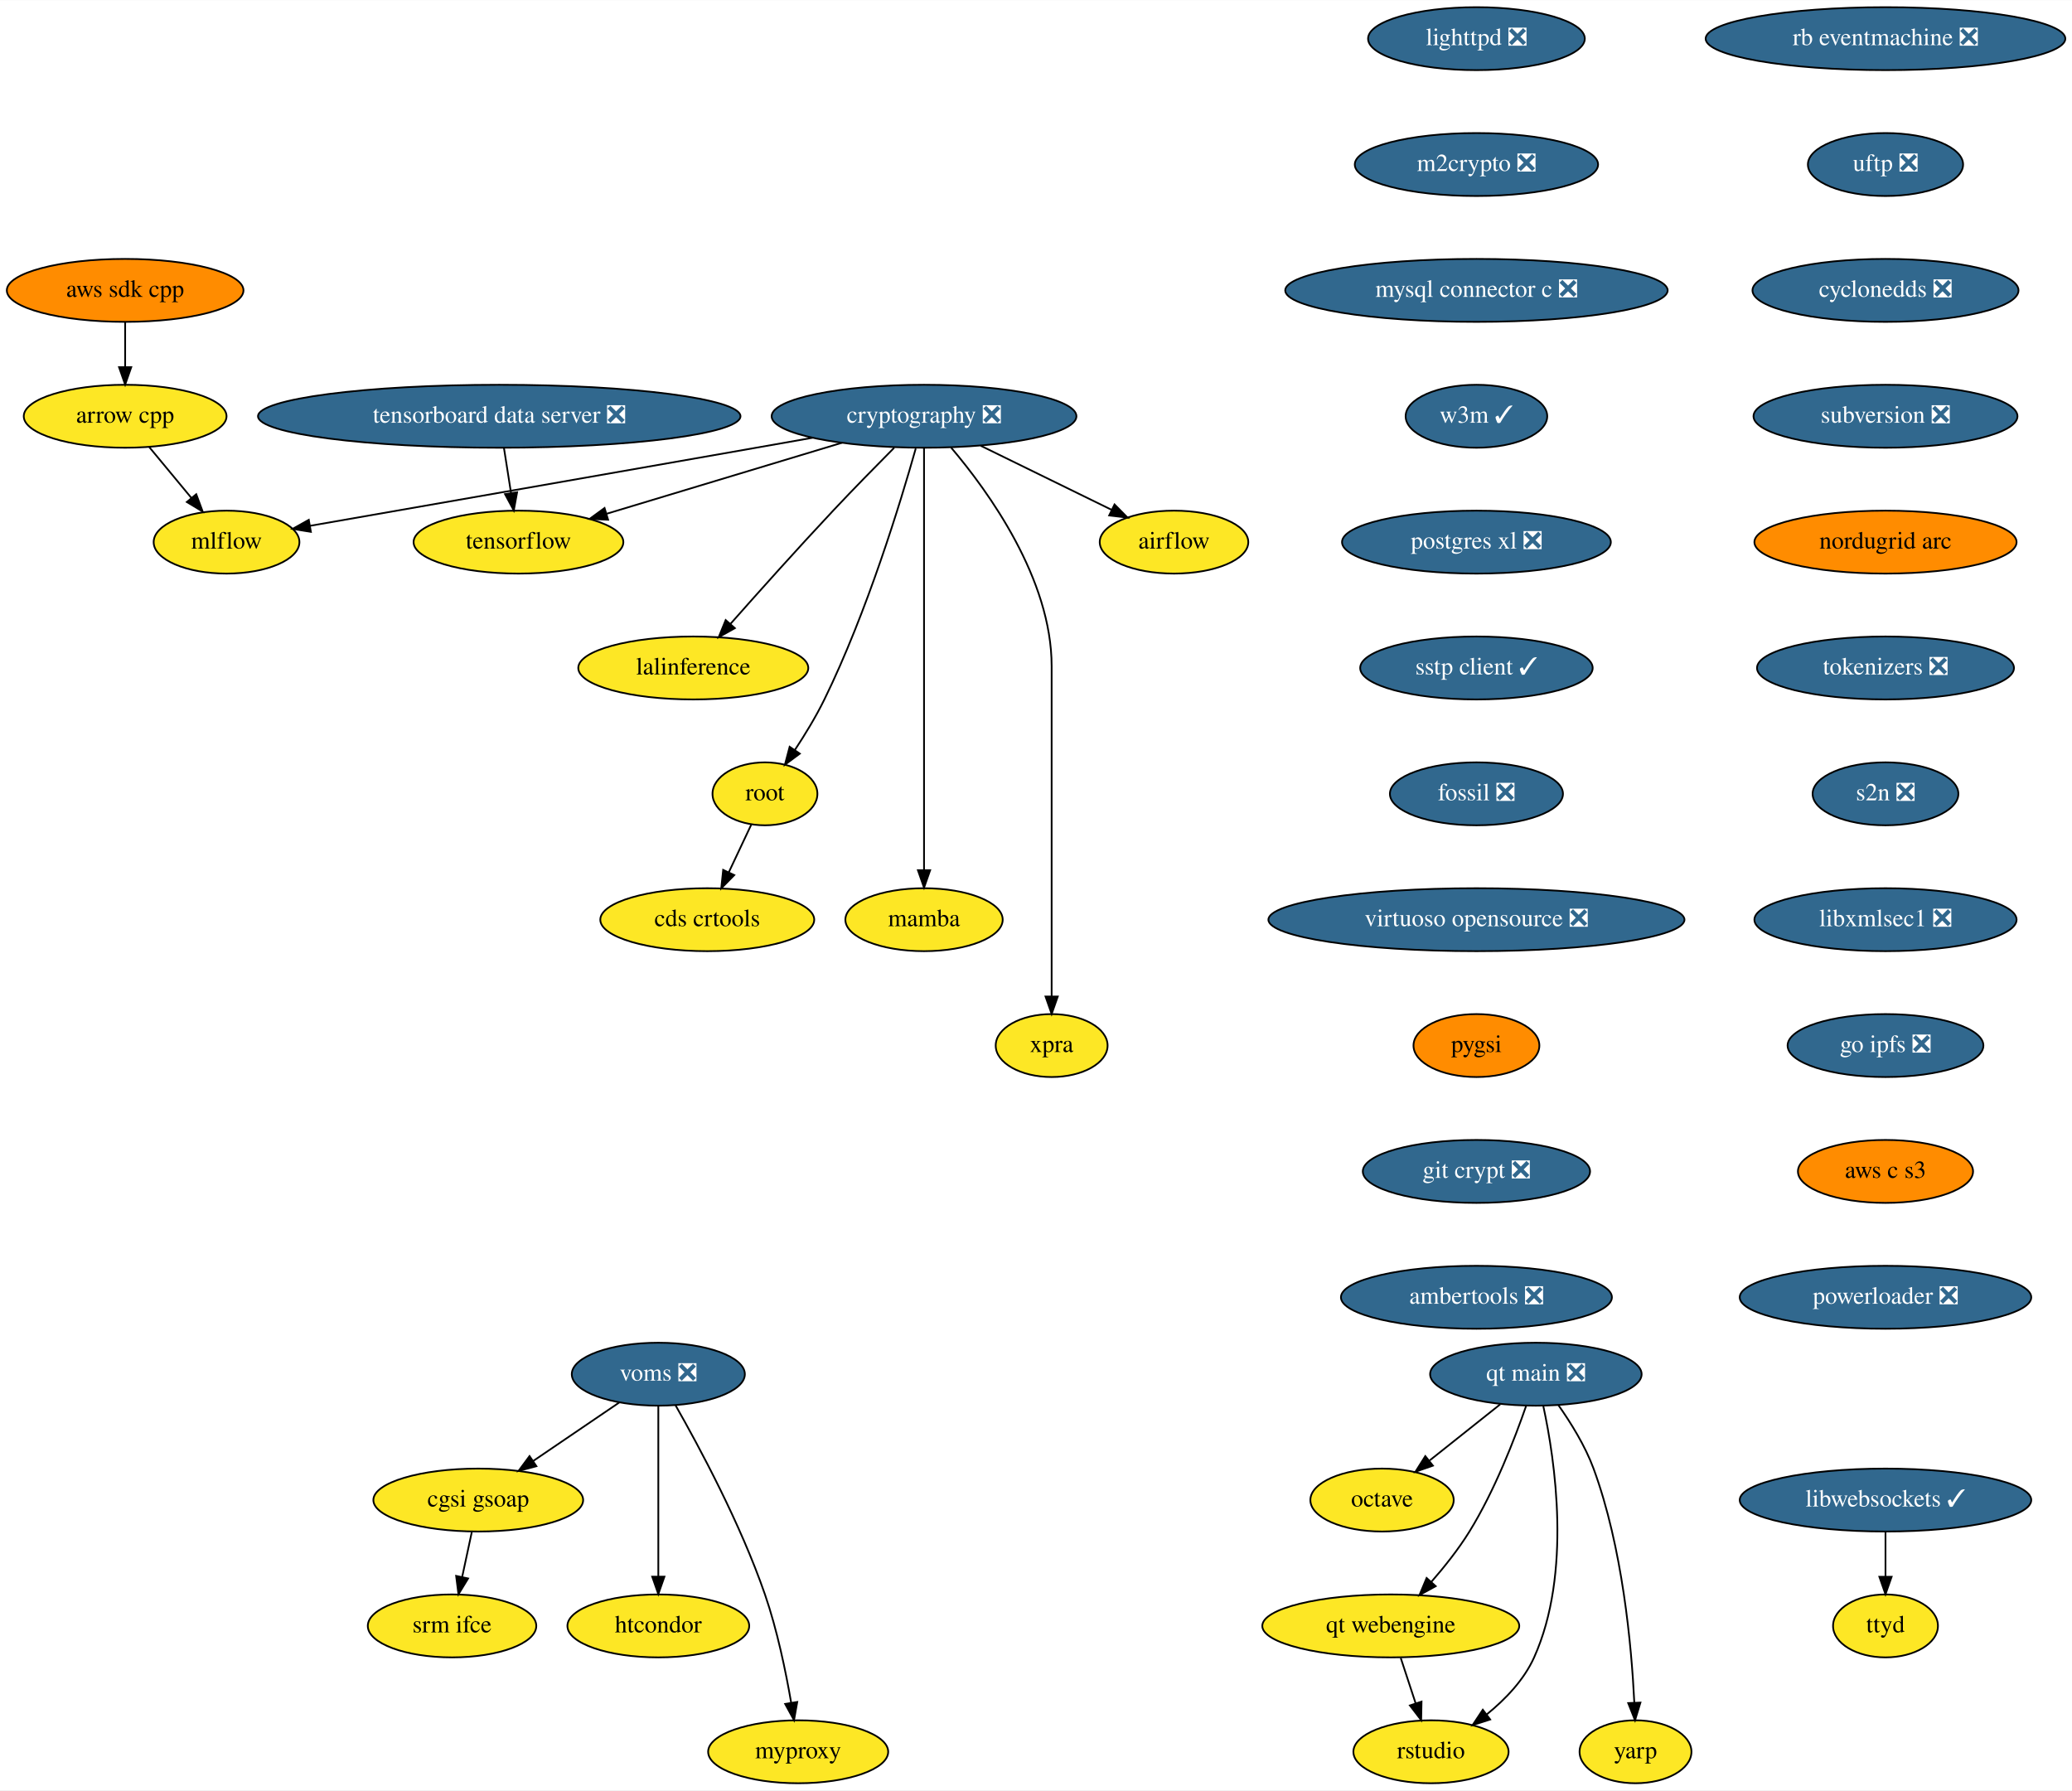
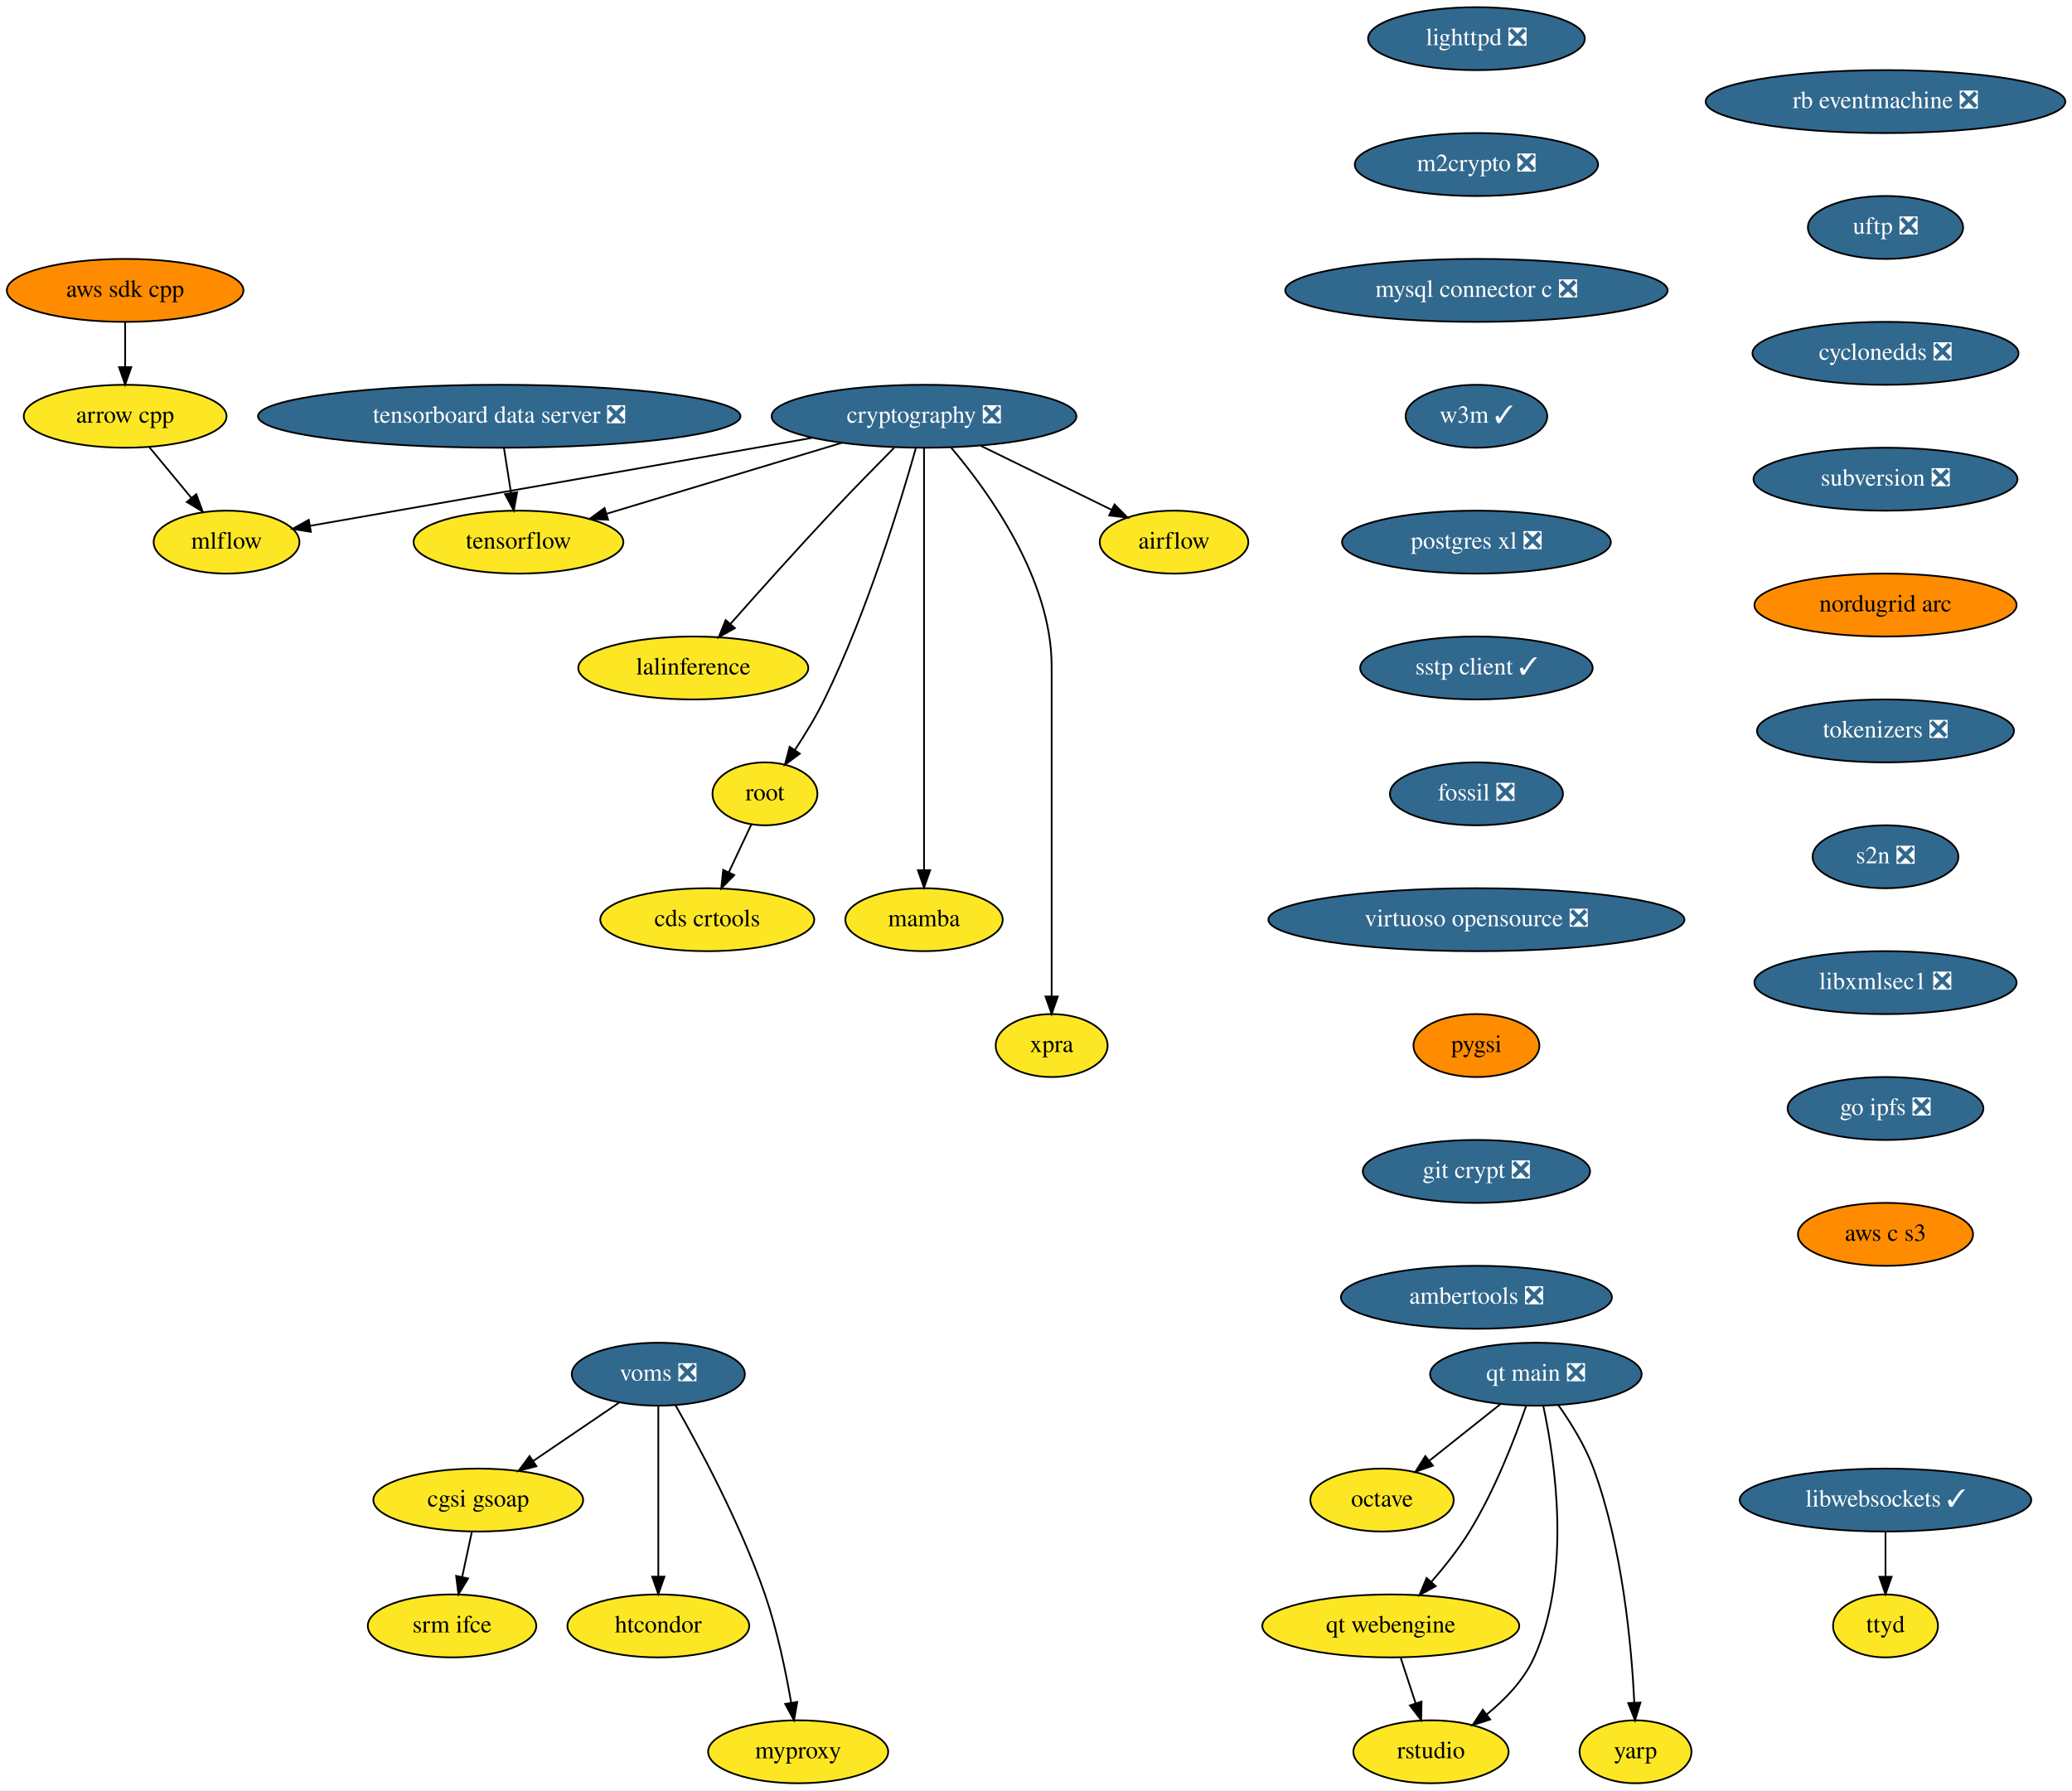
<svg xmlns="http://www.w3.org/2000/svg" xmlns:xlink="http://www.w3.org/1999/xlink" width="1185pt" height="1024pt" viewBox="0.00 0.00 1185.28 1024.00">
  <g id="graph0" class="graph" transform="scale(1 1) rotate(0) translate(4 1020)">
    <polygon fill="white" stroke="none" points="-4,4 -4,-1020 1181.28,-1020 1181.28,4 -4,4" />
    <g id="node1" class="node">
      <g id="a_node1">
        <a xlink:href="https://github.com/conda-forge/airflow-feedstock" xlink:title="airflow">
          <ellipse fill="#fde725" stroke="black" cx="667.59" cy="-710" rx="42.49" ry="18" />
          <text text-anchor="middle" x="667.59" y="-706.3" font-family="Times,serif" font-size="14.00">airflow</text>
        </a>
      </g>
    </g>
    <g id="node2" class="node">
      <g id="a_node2">
        <a xlink:href="https://github.com/conda-forge/arrow-cpp-feedstock" xlink:title="arrow cpp">
          <ellipse fill="#fde725" stroke="black" cx="67.59" cy="-782" rx="58" ry="18" />
          <text text-anchor="middle" x="67.59" y="-778.3" font-family="Times,serif" font-size="14.00">arrow cpp</text>
        </a>
      </g>
    </g>
    <g id="node3" class="node">
      <g id="a_node3">
        <a xlink:href="https://github.com/conda-forge/mlflow-feedstock" xlink:title="mlflow">
          <ellipse fill="#fde725" stroke="black" cx="125.59" cy="-710" rx="41.69" ry="18" />
          <text text-anchor="middle" x="125.59" y="-706.3" font-family="Times,serif" font-size="14.00">mlflow</text>
        </a>
      </g>
    </g>
    <g id="edge1" class="edge">
      <path fill="none" stroke="black" d="M81.34,-764.41C88.56,-755.69 97.55,-744.85 105.54,-735.21" />
      <polygon fill="black" stroke="black" points="108.26,-737.4 111.95,-727.47 102.87,-732.94 108.26,-737.4" />
    </g>
    <g id="node4" class="node">
      <g id="a_node4">
        <a xlink:href="https://github.com/conda-forge/lighttpd-feedstock/pull/12" xlink:title="lighttpd ❎">
          <ellipse fill="#31688e" stroke="black" cx="840.59" cy="-998" rx="61.99" ry="18" />
          <text text-anchor="middle" x="840.59" y="-994.3" font-family="Times,serif" font-size="14.00" fill="white">lighttpd ❎</text>
        </a>
      </g>
    </g>
    <g id="node5" class="node">
      <g id="a_node5">
        <a xlink:href="https://github.com/conda-forge/m2crypto-feedstock/pull/70" xlink:title="m2crypto ❎">
          <ellipse fill="#31688e" stroke="black" cx="840.59" cy="-926" rx="69.59" ry="18" />
          <text text-anchor="middle" x="840.59" y="-922.3" font-family="Times,serif" font-size="14.00" fill="white">m2crypto ❎</text>
        </a>
      </g>
    </g>
    <g id="node6" class="node">
      <g id="a_node6">
        <a xlink:href="https://github.com/conda-forge/mysql-connector-c-feedstock/pull/21" xlink:title="mysql connector c ❎">
          <ellipse fill="#31688e" stroke="black" cx="840.59" cy="-854" rx="109.38" ry="18" />
          <text text-anchor="middle" x="840.59" y="-850.3" font-family="Times,serif" font-size="14.00" fill="white">mysql connector c ❎</text>
        </a>
      </g>
    </g>
    <g id="node7" class="node">
      <g id="a_node7">
        <a xlink:href="https://github.com/conda-forge/w3m-feedstock/pull/13" xlink:title="w3m ✓">
          <ellipse fill="#31688e" stroke="black" cx="840.59" cy="-782" rx="40.5" ry="18" />
          <text text-anchor="middle" x="840.59" y="-778.3" font-family="Times,serif" font-size="14.00" fill="white">w3m ✓</text>
        </a>
      </g>
    </g>
    <g id="node9" class="node">
      <g id="a_node9">
        <a xlink:href="https://github.com/conda-forge/postgres-xl-feedstock/pull/8" xlink:title="postgres xl ❎">
          <ellipse fill="#31688e" stroke="black" cx="840.59" cy="-710" rx="76.89" ry="18" />
          <text text-anchor="middle" x="840.59" y="-706.3" font-family="Times,serif" font-size="14.00" fill="white">postgres xl ❎</text>
        </a>
      </g>
    </g>
    <g id="node8" class="node">
      <g id="a_node8">
        <a xlink:href="https://github.com/conda-forge/octave-feedstock" xlink:title="octave">
          <ellipse fill="#fde725" stroke="black" cx="786.59" cy="-162" rx="41" ry="18" />
          <text text-anchor="middle" x="786.59" y="-158.3" font-family="Times,serif" font-size="14.00">octave</text>
        </a>
      </g>
    </g>
    <g id="node10" class="node">
      <g id="a_node10">
        <a xlink:href="https://github.com/conda-forge/sstp-client-feedstock/pull/7" xlink:title="sstp client ✓">
          <ellipse fill="#31688e" stroke="black" cx="840.59" cy="-638" rx="66.5" ry="18" />
          <text text-anchor="middle" x="840.59" y="-634.3" font-family="Times,serif" font-size="14.00" fill="white">sstp client ✓</text>
        </a>
      </g>
    </g>
    <g id="node19" class="node">
      <g id="a_node19">
        <a xlink:href="https://github.com/conda-forge/fossil-feedstock/pull/15" xlink:title="fossil ❎">
          <ellipse fill="#31688e" stroke="black" cx="840.59" cy="-566" rx="49.5" ry="18" />
          <text text-anchor="middle" x="840.59" y="-562.3" font-family="Times,serif" font-size="14.00" fill="white">fossil ❎</text>
        </a>
      </g>
    </g>
    <g id="node11" class="node">
      <g id="a_node11">
        <a xlink:href="https://github.com/conda-forge/cryptography-feedstock/pull/98" xlink:title="cryptography ❎">
          <ellipse fill="#31688e" stroke="black" cx="524.59" cy="-782" rx="87.18" ry="18" />
          <text text-anchor="middle" x="524.59" y="-778.3" font-family="Times,serif" font-size="14.00" fill="white">cryptography ❎</text>
        </a>
      </g>
    </g>
    <g id="edge7" class="edge">
      <path fill="none" stroke="black" d="M557.04,-765.12C579.35,-754.2 608.97,-739.7 631.94,-728.45" />
      <polygon fill="black" stroke="black" points="633.57,-731.55 641.02,-724.01 630.5,-725.26 633.57,-731.55" />
    </g>
    <g id="edge8" class="edge">
      <path fill="none" stroke="black" d="M460.82,-769.69C450.07,-767.79 439.01,-765.83 428.59,-764 338.36,-748.12 232.97,-729.72 173.28,-719.31" />
      <polygon fill="black" stroke="black" points="173.84,-715.85 163.39,-717.58 172.64,-722.75 173.84,-715.85" />
    </g>
    <g id="node12" class="node">
      <g id="a_node12">
        <a xlink:href="https://github.com/conda-forge/tensorflow-feedstock" xlink:title="tensorflow">
          <ellipse fill="#fde725" stroke="black" cx="292.59" cy="-710" rx="60" ry="18" />
          <text text-anchor="middle" x="292.59" y="-706.3" font-family="Times,serif" font-size="14.00">tensorflow</text>
        </a>
      </g>
    </g>
    <g id="edge9" class="edge">
      <path fill="none" stroke="black" d="M477.65,-766.83C438.59,-755.05 383.1,-738.31 343.09,-726.24" />
      <polygon fill="black" stroke="black" points="343.86,-722.81 333.27,-723.27 341.83,-729.51 343.86,-722.81" />
    </g>
    <g id="node13" class="node">
      <g id="a_node13">
        <a xlink:href="https://github.com/conda-forge/lalinference-feedstock" xlink:title="lalinference">
          <ellipse fill="#fde725" stroke="black" cx="392.59" cy="-638" rx="65.79" ry="18" />
          <text text-anchor="middle" x="392.59" y="-634.3" font-family="Times,serif" font-size="14.00">lalinference</text>
        </a>
      </g>
    </g>
    <g id="edge10" class="edge">
      <path fill="none" stroke="black" d="M507.54,-764C497.3,-753.69 484.07,-740.22 472.59,-728 452.37,-706.46 429.92,-681.39 413.97,-663.35" />
      <polygon fill="black" stroke="black" points="416.37,-660.78 407.13,-655.6 411.12,-665.41 416.37,-660.78" />
    </g>
    <g id="node14" class="node">
      <g id="a_node14">
        <a xlink:href="https://github.com/conda-forge/root-feedstock" xlink:title="root">
          <ellipse fill="#fde725" stroke="black" cx="433.59" cy="-566" rx="30" ry="18" />
          <text text-anchor="middle" x="433.59" y="-562.3" font-family="Times,serif" font-size="14.00">root</text>
        </a>
      </g>
    </g>
    <g id="edge11" class="edge">
      <path fill="none" stroke="black" d="M519.85,-763.55C511.36,-733.43 492.11,-670.07 467.59,-620 462.76,-610.13 456.48,-599.84 450.64,-590.99" />
      <polygon fill="black" stroke="black" points="453.52,-588.99 445.01,-582.67 447.72,-592.92 453.52,-588.99" />
    </g>
    <g id="node15" class="node">
      <g id="a_node15">
        <a xlink:href="https://github.com/conda-forge/mamba-feedstock" xlink:title="mamba">
          <ellipse fill="#fde725" stroke="black" cx="524.59" cy="-494" rx="45" ry="18" />
          <text text-anchor="middle" x="524.59" y="-490.3" font-family="Times,serif" font-size="14.00">mamba</text>
        </a>
      </g>
    </g>
    <g id="edge12" class="edge">
      <path fill="none" stroke="black" d="M524.59,-763.97C524.59,-716.29 524.59,-581.18 524.59,-522.63" />
      <polygon fill="black" stroke="black" points="528.09,-522.31 524.59,-512.31 521.09,-522.31 528.09,-522.31" />
    </g>
    <g id="node16" class="node">
      <g id="a_node16">
        <a xlink:href="https://github.com/conda-forge/xpra-feedstock" xlink:title="xpra">
          <ellipse fill="#fde725" stroke="black" cx="597.59" cy="-422" rx="32" ry="18" />
          <text text-anchor="middle" x="597.59" y="-418.3" font-family="Times,serif" font-size="14.00">xpra</text>
        </a>
      </g>
    </g>
    <g id="edge13" class="edge">
      <path fill="none" stroke="black" d="M540.08,-764.08C561.5,-738.83 597.59,-688.9 597.59,-639 597.59,-639 597.59,-639 597.59,-565 597.59,-525 597.59,-478.65 597.59,-450.08" />
      <polygon fill="black" stroke="black" points="601.09,-450.05 597.59,-440.05 594.09,-450.05 601.09,-450.05" />
    </g>
    <g id="node17" class="node">
      <g id="a_node17">
        <a xlink:href="https://github.com/conda-forge/cds-crtools-feedstock" xlink:title="cds crtools">
          <ellipse fill="#fde725" stroke="black" cx="400.59" cy="-494" rx="61.19" ry="18" />
          <text text-anchor="middle" x="400.59" y="-490.3" font-family="Times,serif" font-size="14.00">cds crtools</text>
        </a>
      </g>
    </g>
    <g id="edge14" class="edge">
      <path fill="none" stroke="black" d="M425.77,-548.41C421.93,-540.25 417.2,-530.22 412.88,-521.07" />
      <polygon fill="black" stroke="black" points="416.02,-519.51 408.59,-511.96 409.69,-522.49 416.02,-519.51" />
    </g>
    <g id="node18" class="node">
      <g id="a_node18">
        <a xlink:href="https://github.com/conda-forge/aws-sdk-cpp-feedstock" xlink:title="aws sdk cpp">
          <ellipse fill="#ff8c00" stroke="black" cx="67.59" cy="-854" rx="67.69" ry="18" />
          <text text-anchor="middle" x="67.59" y="-850.3" font-family="Times,serif" font-size="14.00">aws sdk cpp</text>
        </a>
      </g>
    </g>
    <g id="edge15" class="edge">
      <path fill="none" stroke="black" d="M67.59,-835.7C67.59,-827.98 67.59,-818.71 67.59,-810.11" />
      <polygon fill="black" stroke="black" points="71.09,-810.1 67.59,-800.1 64.09,-810.1 71.09,-810.1" />
    </g>
    <g id="node20" class="node">
      <g id="a_node20">
        <a xlink:href="https://github.com/conda-forge/virtuoso-opensource-feedstock/pull/5" xlink:title="virtuoso opensource ❎">
          <ellipse fill="#31688e" stroke="black" cx="840.59" cy="-494" rx="119" ry="18" />
          <text text-anchor="middle" x="840.59" y="-490.3" font-family="Times,serif" font-size="14.00" fill="white">virtuoso opensource ❎</text>
        </a>
      </g>
    </g>
    <g id="node21" class="node">
      <g id="a_node21">
        <a xlink:href="https://github.com/conda-forge/pygsi-feedstock" xlink:title="pygsi">
          <ellipse fill="#ff8c00" stroke="black" cx="840.59" cy="-422" rx="36" ry="18" />
          <text text-anchor="middle" x="840.59" y="-418.3" font-family="Times,serif" font-size="14.00">pygsi</text>
        </a>
      </g>
    </g>
    <g id="node27" class="node">
      <g id="a_node27">
        <a xlink:href="https://github.com/conda-forge/git-crypt-feedstock/pull/4" xlink:title="git crypt ❎">
          <ellipse fill="#31688e" stroke="black" cx="840.59" cy="-350" rx="65" ry="18" />
          <text text-anchor="middle" x="840.59" y="-346.3" font-family="Times,serif" font-size="14.00" fill="white">git crypt ❎</text>
        </a>
      </g>
    </g>
    <g id="node22" class="node">
      <g id="a_node22">
        <a xlink:href="https://github.com/conda-forge/voms-feedstock/pull/14" xlink:title="voms ❎">
          <ellipse fill="#31688e" stroke="black" cx="372.59" cy="-234" rx="49.5" ry="18" />
          <text text-anchor="middle" x="372.59" y="-230.3" font-family="Times,serif" font-size="14.00" fill="white">voms ❎</text>
        </a>
      </g>
    </g>
    <g id="node23" class="node">
      <g id="a_node23">
        <a xlink:href="https://github.com/conda-forge/cgsi-gsoap-feedstock" xlink:title="cgsi gsoap">
          <ellipse fill="#fde725" stroke="black" cx="269.59" cy="-162" rx="60" ry="18" />
          <text text-anchor="middle" x="269.59" y="-158.3" font-family="Times,serif" font-size="14.00">cgsi gsoap</text>
        </a>
      </g>
    </g>
    <g id="edge19" class="edge">
      <path fill="none" stroke="black" d="M350.24,-217.81C335.87,-208.04 316.97,-195.2 301.08,-184.4" />
      <polygon fill="black" stroke="black" points="302.85,-181.37 292.61,-178.64 298.92,-187.16 302.85,-181.37" />
    </g>
    <g id="node24" class="node">
      <g id="a_node24">
        <a xlink:href="https://github.com/conda-forge/htcondor-feedstock" xlink:title="htcondor">
          <ellipse fill="#fde725" stroke="black" cx="372.59" cy="-90" rx="52" ry="18" />
          <text text-anchor="middle" x="372.59" y="-86.3" font-family="Times,serif" font-size="14.00">htcondor</text>
        </a>
      </g>
    </g>
    <g id="edge20" class="edge">
      <path fill="none" stroke="black" d="M372.59,-215.87C372.59,-191.67 372.59,-147.21 372.59,-118.39" />
      <polygon fill="black" stroke="black" points="376.09,-118.19 372.59,-108.19 369.09,-118.19 376.09,-118.19" />
    </g>
    <g id="node25" class="node">
      <g id="a_node25">
        <a xlink:href="https://github.com/conda-forge/myproxy-feedstock" xlink:title="myproxy">
          <ellipse fill="#fde725" stroke="black" cx="452.59" cy="-18" rx="51.5" ry="18" />
          <text text-anchor="middle" x="452.59" y="-14.3" font-family="Times,serif" font-size="14.00">myproxy</text>
        </a>
      </g>
    </g>
    <g id="edge21" class="edge">
      <path fill="none" stroke="black" d="M382.45,-216.18C395.83,-192.69 419.66,-148.4 433.59,-108 440.58,-87.74 445.5,-63.97 448.58,-46.09" />
      <polygon fill="black" stroke="black" points="452.06,-46.5 450.22,-36.06 445.15,-45.37 452.06,-46.5" />
    </g>
    <g id="node26" class="node">
      <g id="a_node26">
        <a xlink:href="https://github.com/conda-forge/srm-ifce-feedstock" xlink:title="srm ifce">
          <ellipse fill="#fde725" stroke="black" cx="254.59" cy="-90" rx="48.19" ry="18" />
          <text text-anchor="middle" x="254.59" y="-86.3" font-family="Times,serif" font-size="14.00">srm ifce</text>
        </a>
      </g>
    </g>
    <g id="edge22" class="edge">
      <path fill="none" stroke="black" d="M265.89,-143.7C264.23,-135.98 262.25,-126.71 260.4,-118.11" />
      <polygon fill="black" stroke="black" points="263.78,-117.15 258.26,-108.1 256.93,-118.62 263.78,-117.15" />
    </g>
    <g id="node28" class="node">
      <g id="a_node28">
        <a xlink:href="https://github.com/conda-forge/ambertools-feedstock/pull/89" xlink:title="ambertools ❎">
          <ellipse fill="#31688e" stroke="black" cx="840.59" cy="-278" rx="77.5" ry="18" />
          <text text-anchor="middle" x="840.59" y="-274.3" font-family="Times,serif" font-size="14.00" fill="white">ambertools ❎</text>
        </a>
      </g>
    </g>
    <g id="node29" class="node">
      <g id="a_node29">
        <a xlink:href="https://github.com/conda-forge/libwebsockets-feedstock/pull/35" xlink:title="libwebsockets ✓">
          <ellipse fill="#31688e" stroke="black" cx="1074.59" cy="-162" rx="83.39" ry="18" />
          <text text-anchor="middle" x="1074.59" y="-158.3" font-family="Times,serif" font-size="14.00" fill="white">libwebsockets ✓</text>
        </a>
      </g>
    </g>
    <g id="node30" class="node">
      <g id="a_node30">
        <a xlink:href="https://github.com/conda-forge/ttyd-feedstock" xlink:title="ttyd">
          <ellipse fill="#fde725" stroke="black" cx="1074.59" cy="-90" rx="30" ry="18" />
          <text text-anchor="middle" x="1074.59" y="-86.3" font-family="Times,serif" font-size="14.00">ttyd</text>
        </a>
      </g>
    </g>
    <g id="edge25" class="edge">
      <path fill="none" stroke="black" d="M1074.59,-143.7C1074.59,-135.98 1074.59,-126.71 1074.59,-118.11" />
      <polygon fill="black" stroke="black" points="1078.09,-118.1 1074.59,-108.1 1071.09,-118.1 1078.09,-118.1" />
    </g>
    <g id="node31" class="node">
      <g id="a_node31">
        <a xlink:href="https://github.com/conda-forge/rb-eventmachine-feedstock/pull/4" xlink:title="rb eventmachine ❎">
-           <ellipse fill="#31688e" stroke="black" cx="1074.59" cy="-998" rx="102.88" ry="18" />
-           <text text-anchor="middle" x="1074.59" y="-994.3" font-family="Times,serif" font-size="14.00" fill="white">rb eventmachine ❎</text>
+           <ellipse fill="#31688e" stroke="black" cx="1074.59" cy="-962" rx="102.88" ry="18" />
+           <text text-anchor="middle" x="1074.59" y="-958.3" font-family="Times,serif" font-size="14.00" fill="white">rb eventmachine ❎</text>
        </a>
      </g>
    </g>
    <g id="node32" class="node">
      <g id="a_node32">
        <a xlink:href="https://github.com/conda-forge/uftp-feedstock/pull/2" xlink:title="uftp ❎">
-           <ellipse fill="#31688e" stroke="black" cx="1074.59" cy="-926" rx="44.39" ry="18" />
-           <text text-anchor="middle" x="1074.59" y="-922.3" font-family="Times,serif" font-size="14.00" fill="white">uftp ❎</text>
+           <ellipse fill="#31688e" stroke="black" cx="1074.59" cy="-890" rx="44.39" ry="18" />
+           <text text-anchor="middle" x="1074.59" y="-886.3" font-family="Times,serif" font-size="14.00" fill="white">uftp ❎</text>
        </a>
      </g>
    </g>
    <g id="node33" class="node">
      <g id="a_node33">
        <a xlink:href="https://github.com/conda-forge/cyclonedds-feedstock/pull/2" xlink:title="cyclonedds ❎">
-           <ellipse fill="#31688e" stroke="black" cx="1074.59" cy="-854" rx="76.09" ry="18" />
-           <text text-anchor="middle" x="1074.59" y="-850.3" font-family="Times,serif" font-size="14.00" fill="white">cyclonedds ❎</text>
+           <ellipse fill="#31688e" stroke="black" cx="1074.59" cy="-818" rx="76.09" ry="18" />
+           <text text-anchor="middle" x="1074.59" y="-814.3" font-family="Times,serif" font-size="14.00" fill="white">cyclonedds ❎</text>
        </a>
      </g>
    </g>
    <g id="node34" class="node">
      <g id="a_node34">
        <a xlink:href="https://github.com/conda-forge/subversion-feedstock/pull/10" xlink:title="subversion ❎">
-           <ellipse fill="#31688e" stroke="black" cx="1074.59" cy="-782" rx="75.5" ry="18" />
-           <text text-anchor="middle" x="1074.59" y="-778.3" font-family="Times,serif" font-size="14.00" fill="white">subversion ❎</text>
+           <ellipse fill="#31688e" stroke="black" cx="1074.59" cy="-746" rx="75.5" ry="18" />
+           <text text-anchor="middle" x="1074.59" y="-742.3" font-family="Times,serif" font-size="14.00" fill="white">subversion ❎</text>
        </a>
      </g>
    </g>
    <g id="node35" class="node">
      <g id="a_node35">
        <a xlink:href="https://github.com/conda-forge/nordugrid-arc-feedstock" xlink:title="nordugrid arc">
-           <ellipse fill="#ff8c00" stroke="black" cx="1074.59" cy="-710" rx="74.99" ry="18" />
-           <text text-anchor="middle" x="1074.59" y="-706.3" font-family="Times,serif" font-size="14.00">nordugrid arc</text>
+           <ellipse fill="#ff8c00" stroke="black" cx="1074.59" cy="-674" rx="74.99" ry="18" />
+           <text text-anchor="middle" x="1074.59" y="-670.3" font-family="Times,serif" font-size="14.00">nordugrid arc</text>
        </a>
      </g>
    </g>
    <g id="node36" class="node">
      <g id="a_node36">
        <a xlink:href="https://github.com/conda-forge/tokenizers-feedstock/pull/48" xlink:title="tokenizers ❎">
-           <ellipse fill="#31688e" stroke="black" cx="1074.59" cy="-638" rx="73.5" ry="18" />
-           <text text-anchor="middle" x="1074.59" y="-634.3" font-family="Times,serif" font-size="14.00" fill="white">tokenizers ❎</text>
+           <ellipse fill="#31688e" stroke="black" cx="1074.59" cy="-602" rx="73.5" ry="18" />
+           <text text-anchor="middle" x="1074.59" y="-598.3" font-family="Times,serif" font-size="14.00" fill="white">tokenizers ❎</text>
        </a>
      </g>
    </g>
    <g id="node37" class="node">
      <g id="a_node37">
        <a xlink:href="https://github.com/conda-forge/s2n-feedstock/pull/73" xlink:title="s2n ❎">
-           <ellipse fill="#31688e" stroke="black" cx="1074.59" cy="-566" rx="41.69" ry="18" />
-           <text text-anchor="middle" x="1074.59" y="-562.3" font-family="Times,serif" font-size="14.00" fill="white">s2n ❎</text>
+           <ellipse fill="#31688e" stroke="black" cx="1074.59" cy="-530" rx="41.69" ry="18" />
+           <text text-anchor="middle" x="1074.59" y="-526.3" font-family="Times,serif" font-size="14.00" fill="white">s2n ❎</text>
        </a>
      </g>
    </g>
    <g id="node38" class="node">
      <g id="a_node38">
        <a xlink:href="https://github.com/conda-forge/libxmlsec1-feedstock/pull/17" xlink:title="libxmlsec1 ❎">
-           <ellipse fill="#31688e" stroke="black" cx="1074.59" cy="-494" rx="74.99" ry="18" />
-           <text text-anchor="middle" x="1074.59" y="-490.3" font-family="Times,serif" font-size="14.00" fill="white">libxmlsec1 ❎</text>
+           <ellipse fill="#31688e" stroke="black" cx="1074.59" cy="-458" rx="74.99" ry="18" />
+           <text text-anchor="middle" x="1074.59" y="-454.3" font-family="Times,serif" font-size="14.00" fill="white">libxmlsec1 ❎</text>
        </a>
      </g>
    </g>
    <g id="node39" class="node">
      <g id="a_node39">
        <a xlink:href="https://github.com/conda-forge/go-ipfs-feedstock/pull/13" xlink:title="go ipfs ❎">
-           <ellipse fill="#31688e" stroke="black" cx="1074.59" cy="-422" rx="56" ry="18" />
-           <text text-anchor="middle" x="1074.59" y="-418.3" font-family="Times,serif" font-size="14.00" fill="white">go ipfs ❎</text>
+           <ellipse fill="#31688e" stroke="black" cx="1074.59" cy="-386" rx="56" ry="18" />
+           <text text-anchor="middle" x="1074.59" y="-382.3" font-family="Times,serif" font-size="14.00" fill="white">go ipfs ❎</text>
        </a>
      </g>
    </g>
    <g id="node40" class="node">
      <g id="a_node40">
        <a xlink:href="https://github.com/conda-forge/aws-c-s3-feedstock" xlink:title="aws c s3">
-           <ellipse fill="#ff8c00" stroke="black" cx="1074.59" cy="-350" rx="50.09" ry="18" />
-           <text text-anchor="middle" x="1074.59" y="-346.3" font-family="Times,serif" font-size="14.00">aws c s3</text>
-         </a>
-       </g>
-     </g>
-     <g id="node42" class="node">
-       <g id="a_node42">
-         <a xlink:href="https://github.com/conda-forge/powerloader-feedstock/pull/1" xlink:title="powerloader ❎">
-           <ellipse fill="#31688e" stroke="black" cx="1074.59" cy="-278" rx="83.39" ry="18" />
-           <text text-anchor="middle" x="1074.59" y="-274.3" font-family="Times,serif" font-size="14.00" fill="white">powerloader ❎</text>
+           <ellipse fill="#ff8c00" stroke="black" cx="1074.59" cy="-314" rx="50.09" ry="18" />
+           <text text-anchor="middle" x="1074.59" y="-310.3" font-family="Times,serif" font-size="14.00">aws c s3</text>
        </a>
      </g>
    </g>
    <g id="node41" class="node">
      <g id="a_node41">
        <a xlink:href="https://github.com/conda-forge/tensorboard-data-server-feedstock/pull/9" xlink:title="tensorboard data server ❎">
          <ellipse fill="#31688e" stroke="black" cx="281.59" cy="-782" rx="138" ry="18" />
          <text text-anchor="middle" x="281.59" y="-778.3" font-family="Times,serif" font-size="14.00" fill="white">tensorboard data server ❎</text>
        </a>
      </g>
    </g>
    <g id="edge35" class="edge">
      <path fill="none" stroke="black" d="M284.31,-763.7C285.53,-755.98 286.98,-746.71 288.33,-738.11" />
      <polygon fill="black" stroke="black" points="291.81,-738.53 289.91,-728.1 284.9,-737.44 291.81,-738.53" />
    </g>
-     <g id="node43" class="node">
-       <g id="a_node43">
+     <g id="node42" class="node">
+       <g id="a_node42">
        <a xlink:href="https://github.com/conda-forge/qt-main-feedstock/pull/41" xlink:title="qt main ❎">
          <ellipse fill="#31688e" stroke="black" cx="874.59" cy="-234" rx="60.5" ry="18" />
          <text text-anchor="middle" x="874.59" y="-230.3" font-family="Times,serif" font-size="14.00" fill="white">qt main ❎</text>
        </a>
      </g>
    </g>
-     <g id="edge37" class="edge">
+     <g id="edge36" class="edge">
      <path fill="none" stroke="black" d="M854.18,-216.76C842.19,-207.22 826.87,-195.04 813.85,-184.68" />
      <polygon fill="black" stroke="black" points="815.69,-181.68 805.69,-178.19 811.34,-187.15 815.69,-181.68" />
    </g>
-     <g id="node44" class="node">
-       <g id="a_node44">
+     <g id="node43" class="node">
+       <g id="a_node43">
        <a xlink:href="https://github.com/conda-forge/qt-webengine-feedstock" xlink:title="qt webengine">
          <ellipse fill="#fde725" stroke="black" cx="791.59" cy="-90" rx="73.5" ry="18" />
          <text text-anchor="middle" x="791.59" y="-86.3" font-family="Times,serif" font-size="14.00">qt webengine</text>
        </a>
      </g>
    </g>
-     <g id="edge38" class="edge">
+     <g id="edge37" class="edge">
      <path fill="none" stroke="black" d="M869.01,-215.86C862.6,-197.37 851.08,-167.44 836.59,-144 830.37,-133.94 822.32,-123.81 814.75,-115.15" />
      <polygon fill="black" stroke="black" points="817.29,-112.74 808,-107.64 812.09,-117.42 817.29,-112.74" />
    </g>
-     <g id="node45" class="node">
-       <g id="a_node45">
+     <g id="node44" class="node">
+       <g id="a_node44">
        <a xlink:href="https://github.com/conda-forge/rstudio-feedstock" xlink:title="rstudio">
          <ellipse fill="#fde725" stroke="black" cx="814.59" cy="-18" rx="44.39" ry="18" />
          <text text-anchor="middle" x="814.59" y="-14.3" font-family="Times,serif" font-size="14.00">rstudio</text>
        </a>
      </g>
    </g>
-     <g id="edge39" class="edge">
+     <g id="edge38" class="edge">
      <path fill="none" stroke="black" d="M878.88,-215.59C885.48,-184.97 895.26,-120.18 873.59,-72 867.79,-59.09 857.13,-48 846.46,-39.36" />
      <polygon fill="black" stroke="black" points="848.45,-36.48 838.37,-33.23 844.23,-42.06 848.45,-36.48" />
    </g>
-     <g id="node46" class="node">
-       <g id="a_node46">
+     <g id="node45" class="node">
+       <g id="a_node45">
        <a xlink:href="https://github.com/conda-forge/yarp-feedstock" xlink:title="yarp">
          <ellipse fill="#fde725" stroke="black" cx="931.59" cy="-18" rx="32" ry="18" />
          <text text-anchor="middle" x="931.59" y="-14.3" font-family="Times,serif" font-size="14.00">yarp</text>
        </a>
      </g>
    </g>
-     <g id="edge40" class="edge">
+     <g id="edge39" class="edge">
      <path fill="none" stroke="black" d="M887.5,-216.27C894.55,-206.27 902.8,-193.02 907.59,-180 924.16,-134.96 929.31,-78.84 930.9,-46.15" />
      <polygon fill="black" stroke="black" points="934.4,-46.14 931.31,-36.01 927.41,-45.86 934.4,-46.14" />
    </g>
-     <g id="edge41" class="edge">
+     <g id="edge40" class="edge">
      <path fill="none" stroke="black" d="M797.28,-71.7C799.84,-63.9 802.93,-54.51 805.78,-45.83" />
      <polygon fill="black" stroke="black" points="809.18,-46.7 808.97,-36.1 802.53,-44.51 809.18,-46.7" />
    </g>
  </g>
</svg>
